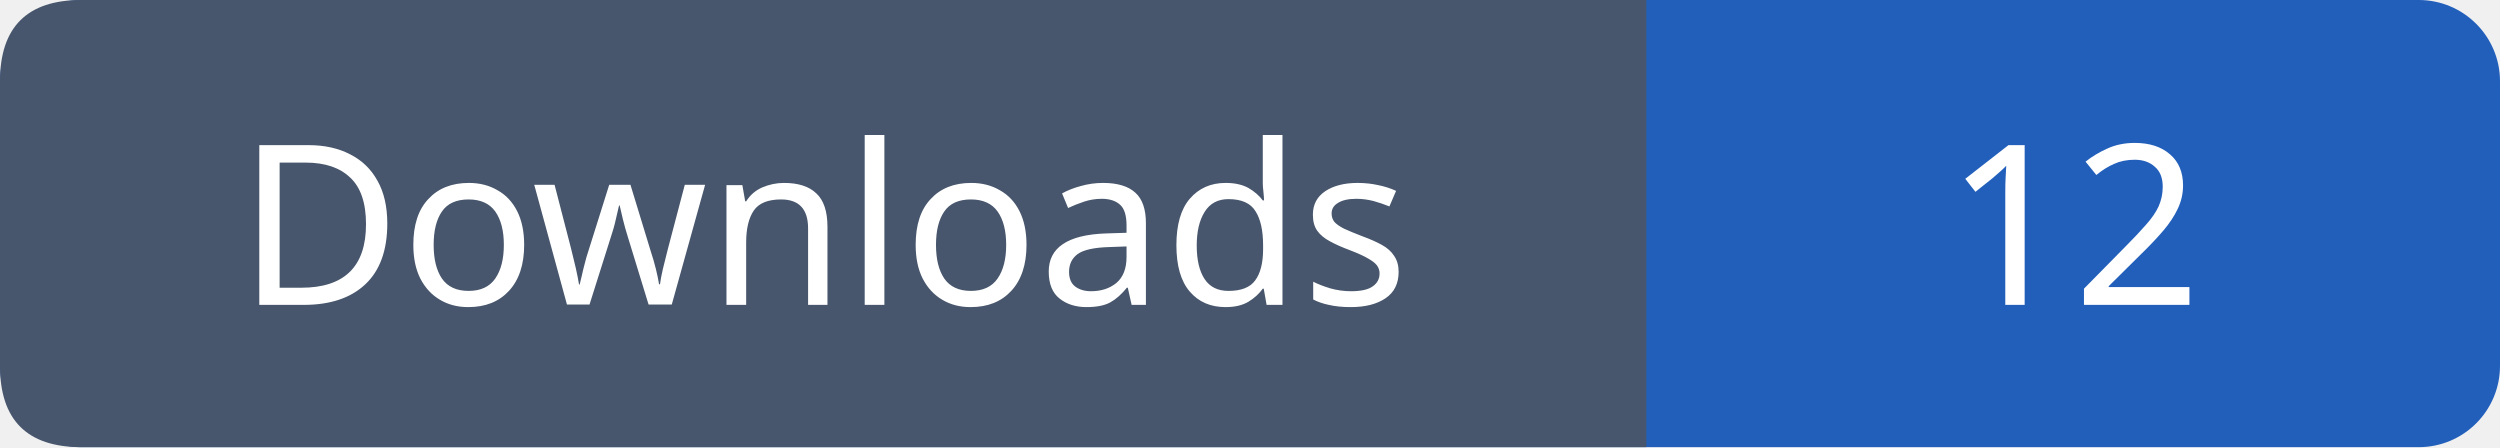
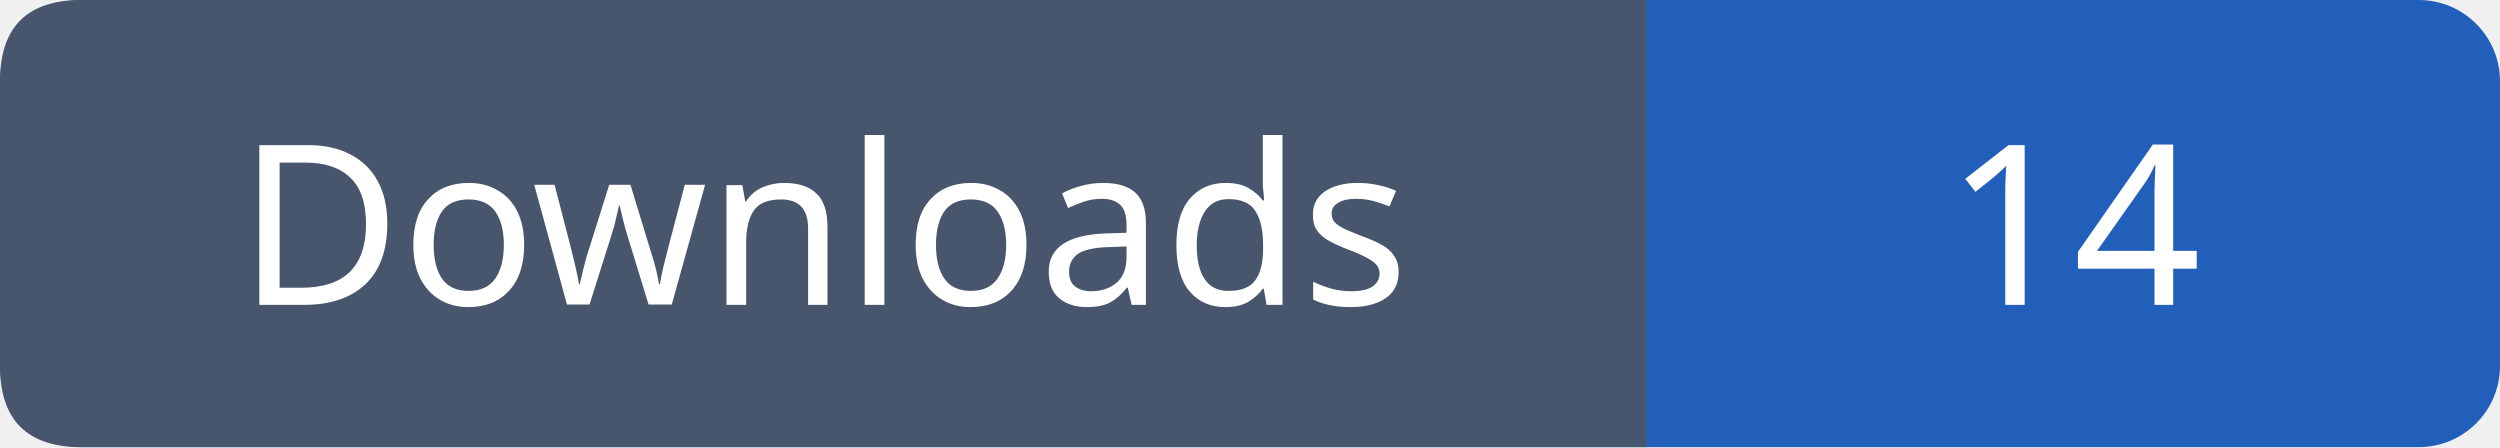
- <svg xmlns="http://www.w3.org/2000/svg" width="123" height="22" viewBox="0 0 123 22" role="img" aria-label="Downloads: 12">
+ <svg xmlns="http://www.w3.org/2000/svg" width="123" height="22" viewBox="0 0 123 22" role="img" aria-label="Downloads: 14">
  <rect width="123" height="22" rx="4" fill="#215fbb" />
  <path fill="#47566c" d="M4 0h77v22H4q-4 0-4-4V4q0-4 4-4" />
  <g font-family="Verdana,sans-serif" font-size="11" fill="white" text-anchor="middle">
    <text x="40.5" y="15">Downloads</text>
-     <text x="102.0" y="15">12</text>
+     <text x="102.0" y="15">14</text>
  </g>
</svg>
